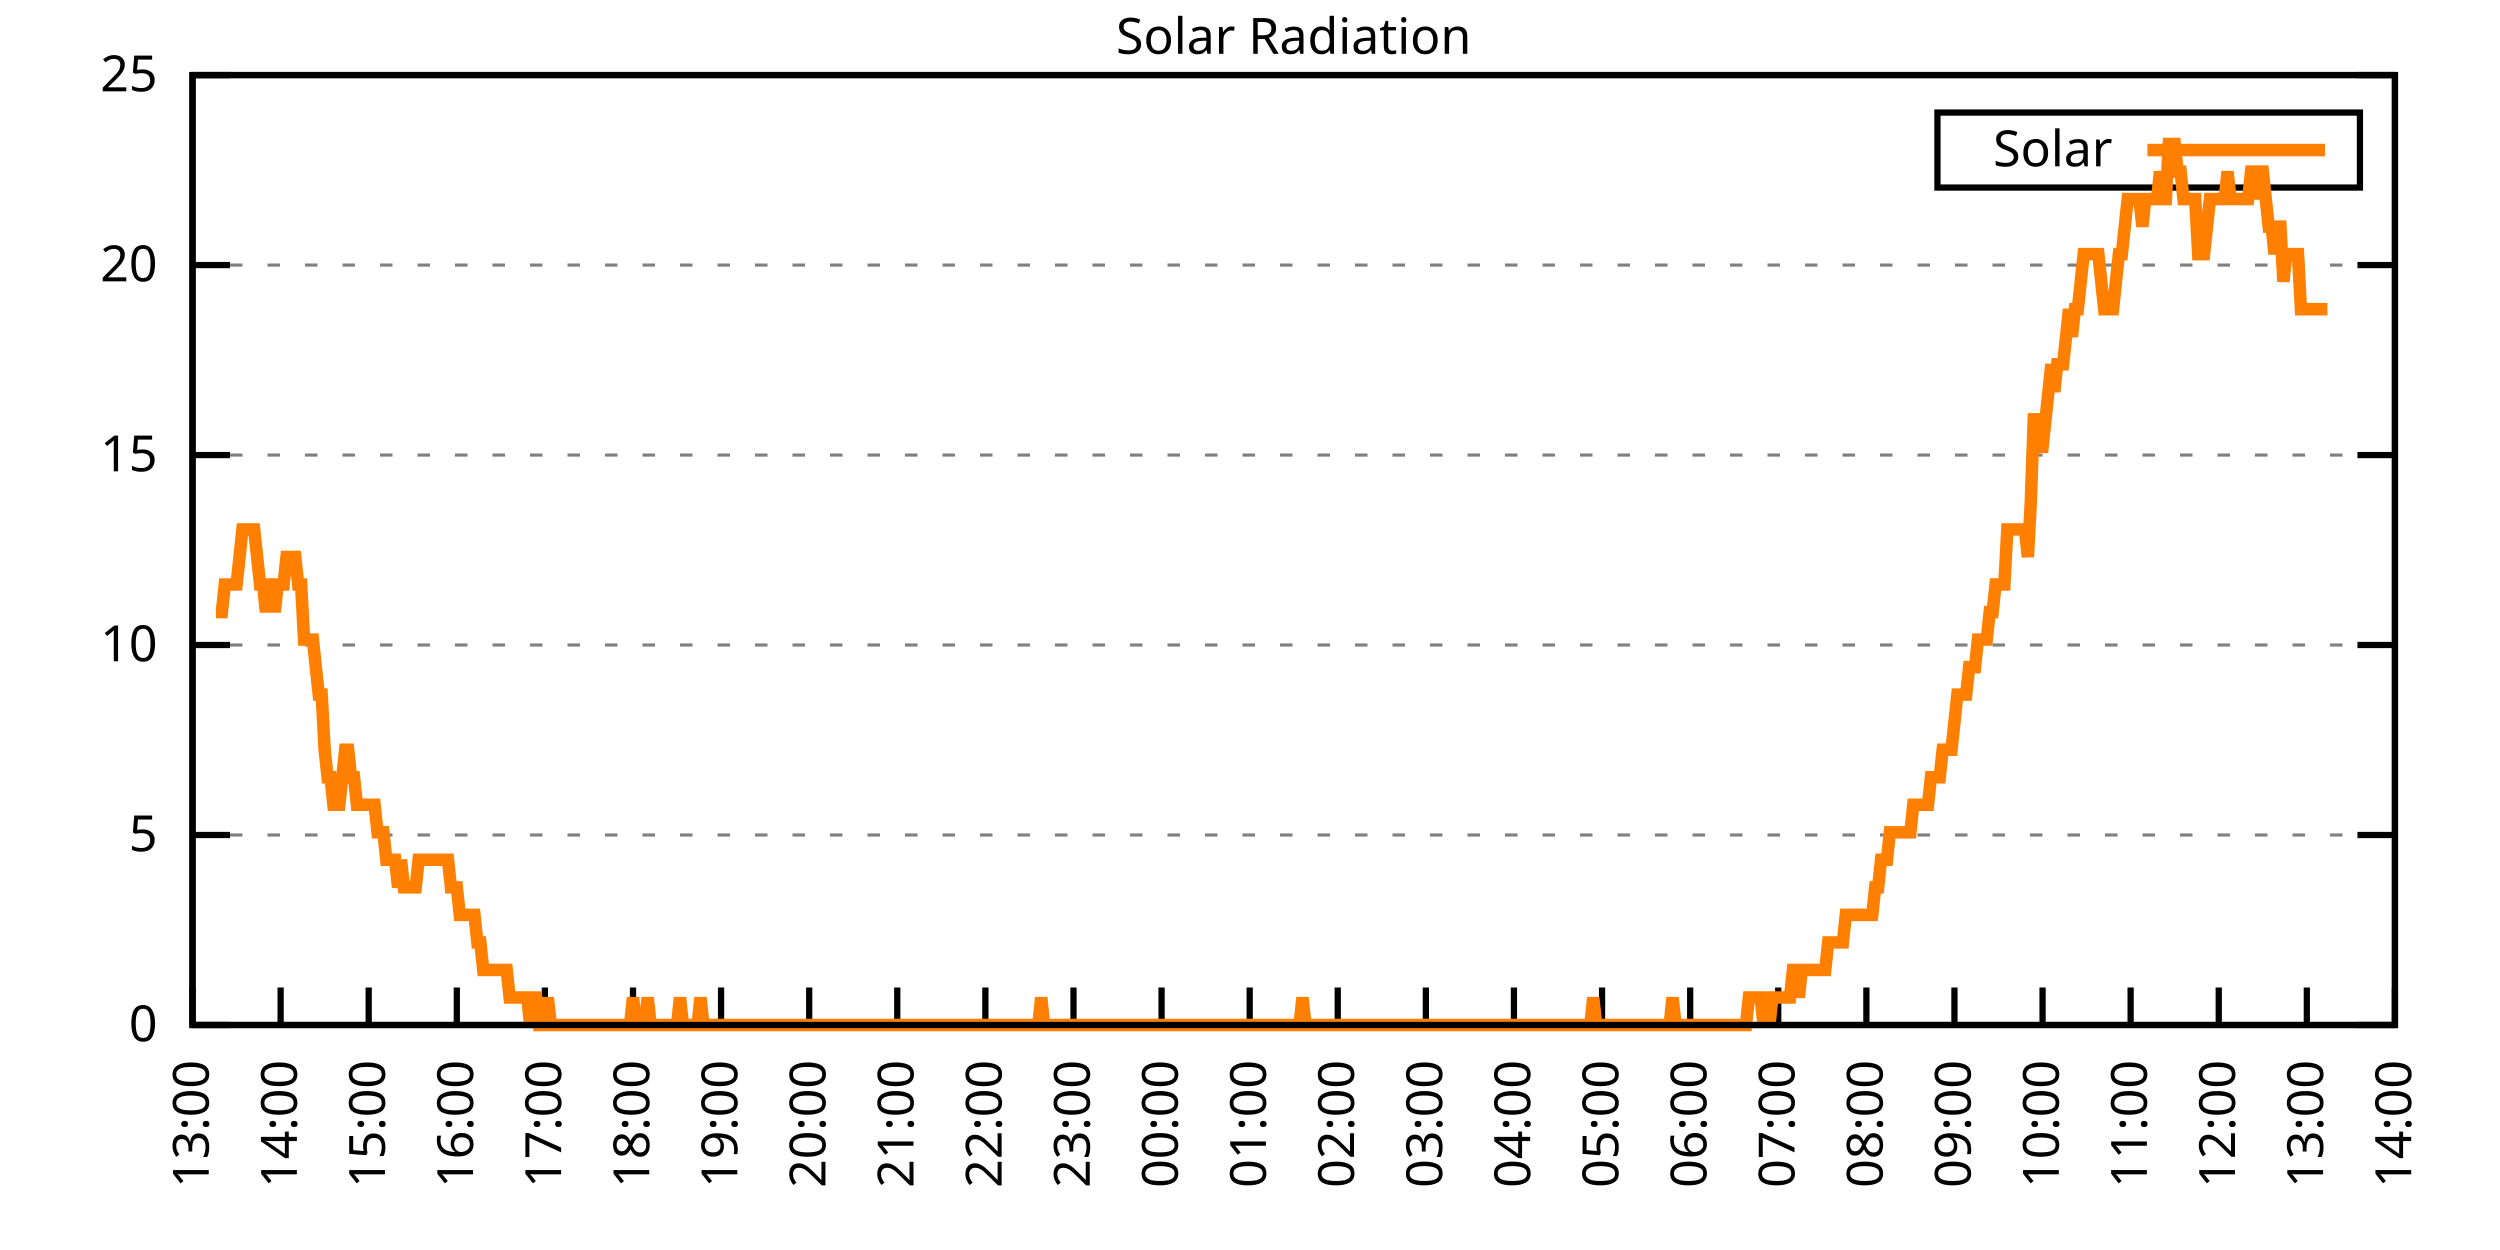
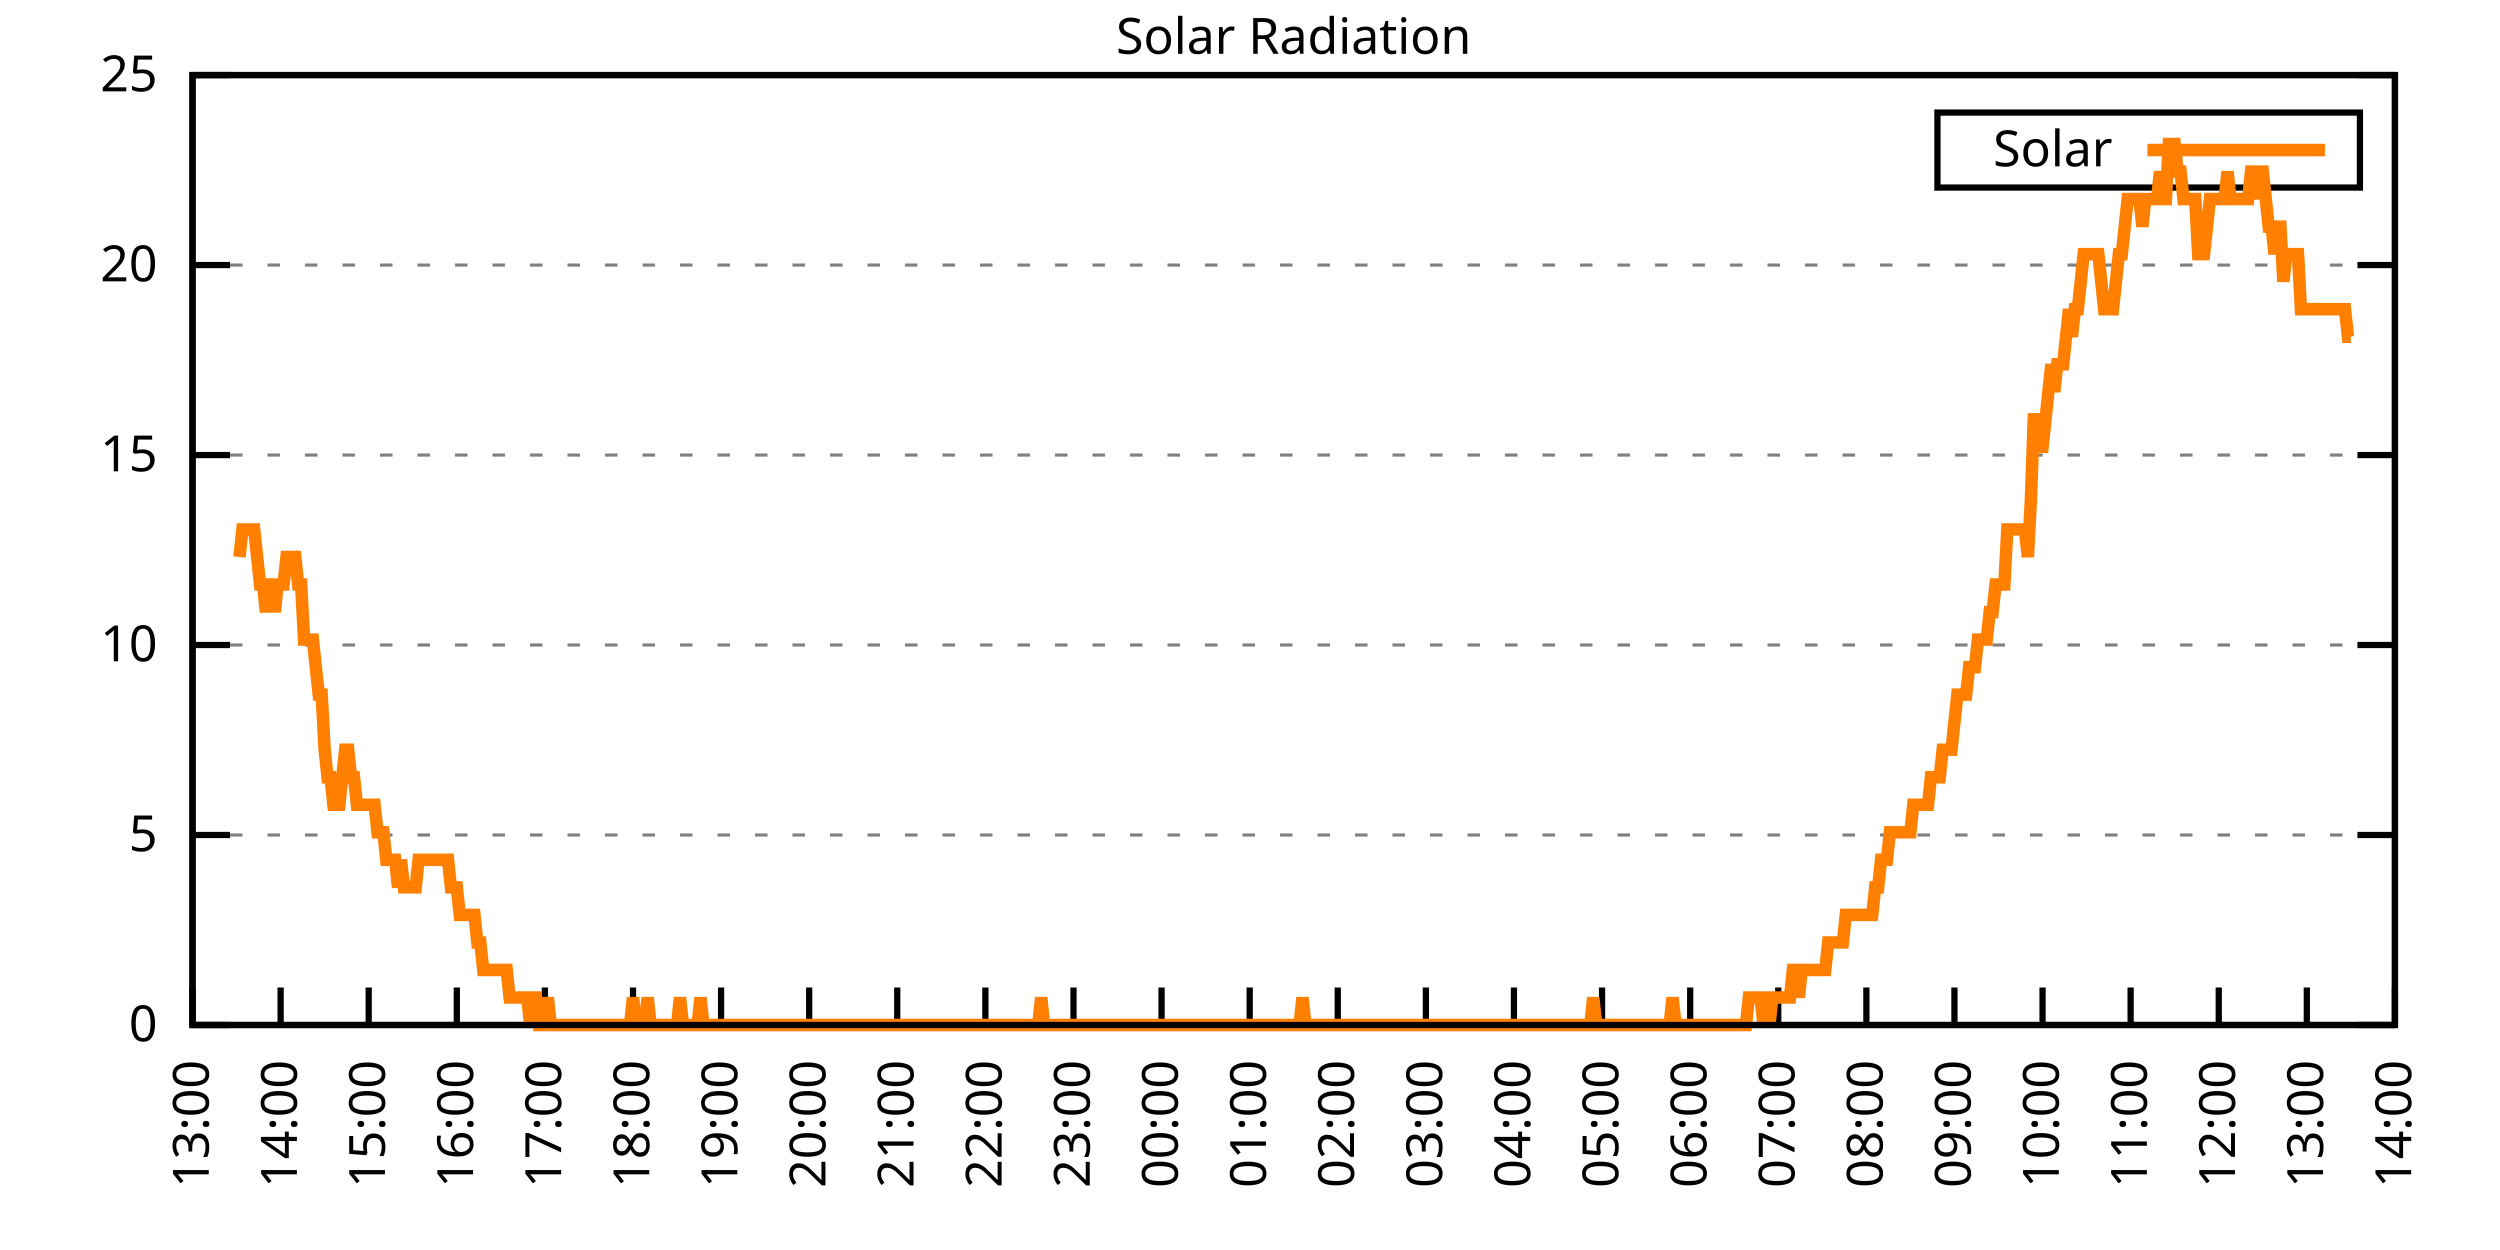
<svg xmlns="http://www.w3.org/2000/svg" xmlns:xlink="http://www.w3.org/1999/xlink" width="400" height="200" viewBox="0 0 400 200">
  <g id="gnuplot_canvas">
    <rect x="0" y="0" width="400" height="200" fill="none" />
    <defs>
      <circle id="gpDot" r="0.5" stroke-width="0.5" stroke="currentColor" />
      <path id="gpPt0" stroke-width="0.333" stroke="currentColor" d="M-1,0 h2 M0,-1 v2" />
      <path id="gpPt1" stroke-width="0.333" stroke="currentColor" d="M-1,-1 L1,1 M1,-1 L-1,1" />
      <path id="gpPt2" stroke-width="0.333" stroke="currentColor" d="M-1,0 L1,0 M0,-1 L0,1 M-1,-1 L1,1 M-1,1 L1,-1" />
      <rect id="gpPt3" stroke-width="0.333" stroke="currentColor" x="-1" y="-1" width="2" height="2" />
      <rect id="gpPt4" stroke-width="0.333" stroke="currentColor" fill="currentColor" x="-1" y="-1" width="2" height="2" />
      <circle id="gpPt5" stroke-width="0.333" stroke="currentColor" cx="0" cy="0" r="1" />
      <use xlink:href="#gpPt5" id="gpPt6" fill="currentColor" stroke="none" />
      <path id="gpPt7" stroke-width="0.333" stroke="currentColor" d="M0,-1.33 L-1.33,0.67 L1.33,0.67 z" />
      <use xlink:href="#gpPt7" id="gpPt8" fill="currentColor" stroke="none" />
      <use xlink:href="#gpPt7" id="gpPt9" stroke="currentColor" transform="rotate(180)" />
      <use xlink:href="#gpPt9" id="gpPt10" fill="currentColor" stroke="none" />
      <use xlink:href="#gpPt3" id="gpPt11" stroke="currentColor" transform="rotate(45)" />
      <use xlink:href="#gpPt11" id="gpPt12" fill="currentColor" stroke="none" />
      <path id="gpPt13" stroke-width="0.333" stroke="currentColor" d="M0,1.330 L1.265,0.411 L0.782,-1.067 L-0.782,-1.076 L-1.265,0.411 z" />
      <use xlink:href="#gpPt13" id="gpPt14" fill="currentColor" stroke="none" />
      <filter id="textbox" filterUnits="objectBoundingBox" x="0" y="0" height="1" width="1">
        <feFlood flood-color="white" flood-opacity="1" result="bgnd" />
        <feComposite in="SourceGraphic" in2="bgnd" operator="atop" />
      </filter>
      <filter id="greybox" filterUnits="objectBoundingBox" x="0" y="0" height="1" width="1">
        <feFlood flood-color="lightgrey" flood-opacity="1" result="grey" />
        <feComposite in="SourceGraphic" in2="grey" operator="atop" />
      </filter>
    </defs>
    <g fill="none" color="white" stroke="currentColor" stroke-width="1.00" stroke-linecap="butt" stroke-linejoin="miter">
</g>
    <g fill="none" color="black" stroke="currentColor" stroke-width="1.00" stroke-linecap="butt" stroke-linejoin="miter">
      <g stroke="none" shape-rendering="crispEdges">
        <polygon fill="rgb(255, 255, 255)" points="30.80,164.00 383.18,164.00 383.18,12.02 30.80,12.02 " />
      </g>
    </g>
    <g fill="none" color="black" stroke="currentColor" stroke-width="1.00" stroke-linecap="butt" stroke-linejoin="miter">
</g>
    <g fill="none" color="black" stroke="black" stroke-width="0.50" stroke-linecap="butt" stroke-linejoin="miter">
</g>
    <g fill="none" color="gray" stroke="currentColor" stroke-width="0.50" stroke-linecap="butt" stroke-linejoin="miter">
      <path stroke="gray" stroke-dasharray="2,4" class="gridline" d="M30.80,164.00 L383.19,164.00  " />
    </g>
    <g fill="none" color="gray" stroke="gray" stroke-width="1.00" stroke-linecap="butt" stroke-linejoin="miter">
</g>
    <g fill="none" color="black" stroke="currentColor" stroke-width="1.00" stroke-linecap="butt" stroke-linejoin="miter">
      <path stroke="black" d="M30.80,164.00 L36.80,164.00 M383.19,164.00 L377.19,164.00  " />
      <g transform="translate(25.20,166.60)" stroke="none" fill="black" font-family="Sans" font-size="8.00" text-anchor="end">
        <text>
          <tspan font-family="Sans"> 0</tspan>
        </text>
      </g>
    </g>
    <g fill="none" color="black" stroke="currentColor" stroke-width="1.00" stroke-linecap="butt" stroke-linejoin="miter">
</g>
    <g fill="none" color="black" stroke="black" stroke-width="0.50" stroke-linecap="butt" stroke-linejoin="miter">
</g>
    <g fill="none" color="gray" stroke="currentColor" stroke-width="0.50" stroke-linecap="butt" stroke-linejoin="miter">
      <path stroke="gray" stroke-dasharray="2,4" class="gridline" d="M30.80,133.60 L383.19,133.60  " />
    </g>
    <g fill="none" color="gray" stroke="gray" stroke-width="1.00" stroke-linecap="butt" stroke-linejoin="miter">
</g>
    <g fill="none" color="black" stroke="currentColor" stroke-width="1.00" stroke-linecap="butt" stroke-linejoin="miter">
      <path stroke="black" d="M30.80,133.60 L36.80,133.60 M383.19,133.60 L377.19,133.60  " />
      <g transform="translate(25.20,136.20)" stroke="none" fill="black" font-family="Sans" font-size="8.00" text-anchor="end">
        <text>
          <tspan font-family="Sans"> 5</tspan>
        </text>
      </g>
    </g>
    <g fill="none" color="black" stroke="currentColor" stroke-width="1.00" stroke-linecap="butt" stroke-linejoin="miter">
</g>
    <g fill="none" color="black" stroke="black" stroke-width="0.50" stroke-linecap="butt" stroke-linejoin="miter">
</g>
    <g fill="none" color="gray" stroke="currentColor" stroke-width="0.50" stroke-linecap="butt" stroke-linejoin="miter">
      <path stroke="gray" stroke-dasharray="2,4" class="gridline" d="M30.80,103.20 L383.19,103.20  " />
    </g>
    <g fill="none" color="gray" stroke="gray" stroke-width="1.00" stroke-linecap="butt" stroke-linejoin="miter">
</g>
    <g fill="none" color="black" stroke="currentColor" stroke-width="1.00" stroke-linecap="butt" stroke-linejoin="miter">
      <path stroke="black" d="M30.80,103.20 L36.80,103.20 M383.19,103.20 L377.19,103.20  " />
      <g transform="translate(25.20,105.80)" stroke="none" fill="black" font-family="Sans" font-size="8.00" text-anchor="end">
        <text>
          <tspan font-family="Sans"> 10</tspan>
        </text>
      </g>
    </g>
    <g fill="none" color="black" stroke="currentColor" stroke-width="1.00" stroke-linecap="butt" stroke-linejoin="miter">
</g>
    <g fill="none" color="black" stroke="black" stroke-width="0.50" stroke-linecap="butt" stroke-linejoin="miter">
</g>
    <g fill="none" color="gray" stroke="currentColor" stroke-width="0.50" stroke-linecap="butt" stroke-linejoin="miter">
      <path stroke="gray" stroke-dasharray="2,4" class="gridline" d="M30.80,72.81 L383.19,72.81  " />
    </g>
    <g fill="none" color="gray" stroke="gray" stroke-width="1.00" stroke-linecap="butt" stroke-linejoin="miter">
</g>
    <g fill="none" color="black" stroke="currentColor" stroke-width="1.00" stroke-linecap="butt" stroke-linejoin="miter">
      <path stroke="black" d="M30.80,72.81 L36.80,72.81 M383.19,72.81 L377.19,72.81  " />
      <g transform="translate(25.20,75.41)" stroke="none" fill="black" font-family="Sans" font-size="8.00" text-anchor="end">
        <text>
          <tspan font-family="Sans"> 15</tspan>
        </text>
      </g>
    </g>
    <g fill="none" color="black" stroke="currentColor" stroke-width="1.00" stroke-linecap="butt" stroke-linejoin="miter">
</g>
    <g fill="none" color="black" stroke="black" stroke-width="0.50" stroke-linecap="butt" stroke-linejoin="miter">
</g>
    <g fill="none" color="gray" stroke="currentColor" stroke-width="0.50" stroke-linecap="butt" stroke-linejoin="miter">
      <path stroke="gray" stroke-dasharray="2,4" class="gridline" d="M30.80,42.41 L383.19,42.41  " />
    </g>
    <g fill="none" color="gray" stroke="gray" stroke-width="1.00" stroke-linecap="butt" stroke-linejoin="miter">
</g>
    <g fill="none" color="black" stroke="currentColor" stroke-width="1.00" stroke-linecap="butt" stroke-linejoin="miter">
      <path stroke="black" d="M30.80,42.41 L36.80,42.41 M383.19,42.41 L377.19,42.41  " />
      <g transform="translate(25.20,45.01)" stroke="none" fill="black" font-family="Sans" font-size="8.00" text-anchor="end">
        <text>
          <tspan font-family="Sans"> 20</tspan>
        </text>
      </g>
    </g>
    <g fill="none" color="black" stroke="currentColor" stroke-width="1.00" stroke-linecap="butt" stroke-linejoin="miter">
</g>
    <g fill="none" color="black" stroke="black" stroke-width="0.50" stroke-linecap="butt" stroke-linejoin="miter">
</g>
    <g fill="none" color="gray" stroke="currentColor" stroke-width="0.50" stroke-linecap="butt" stroke-linejoin="miter">
      <path stroke="gray" stroke-dasharray="2,4" class="gridline" d="M30.80,12.01 L383.19,12.01  " />
    </g>
    <g fill="none" color="gray" stroke="gray" stroke-width="1.00" stroke-linecap="butt" stroke-linejoin="miter">
</g>
    <g fill="none" color="black" stroke="currentColor" stroke-width="1.00" stroke-linecap="butt" stroke-linejoin="miter">
      <path stroke="black" d="M30.80,12.01 L36.80,12.01 M383.19,12.01 L377.19,12.01  " />
      <g transform="translate(25.20,14.61)" stroke="none" fill="black" font-family="Sans" font-size="8.00" text-anchor="end">
        <text>
          <tspan font-family="Sans"> 25</tspan>
        </text>
      </g>
    </g>
    <g fill="none" color="black" stroke="currentColor" stroke-width="1.00" stroke-linecap="butt" stroke-linejoin="miter">
      <path stroke="black" d="M30.80,164.00 L30.80,158.00  " />
      <g transform="translate(33.40,169.60) rotate(270.00)" stroke="none" fill="black" font-family="Sans" font-size="8.00" text-anchor="end">
        <text>
          <tspan font-family="Sans">13:00</tspan>
        </text>
      </g>
    </g>
    <g fill="none" color="black" stroke="currentColor" stroke-width="1.00" stroke-linecap="butt" stroke-linejoin="miter">
      <path stroke="black" d="M44.90,164.00 L44.90,158.00  " />
      <g transform="translate(47.50,169.60) rotate(270.00)" stroke="none" fill="black" font-family="Sans" font-size="8.00" text-anchor="end">
        <text>
          <tspan font-family="Sans">14:00</tspan>
        </text>
      </g>
    </g>
    <g fill="none" color="black" stroke="currentColor" stroke-width="1.00" stroke-linecap="butt" stroke-linejoin="miter">
      <path stroke="black" d="M58.99,164.00 L58.99,158.00  " />
      <g transform="translate(61.59,169.60) rotate(270.00)" stroke="none" fill="black" font-family="Sans" font-size="8.00" text-anchor="end">
        <text>
          <tspan font-family="Sans">15:00</tspan>
        </text>
      </g>
    </g>
    <g fill="none" color="black" stroke="currentColor" stroke-width="1.00" stroke-linecap="butt" stroke-linejoin="miter">
      <path stroke="black" d="M73.09,164.00 L73.09,158.00  " />
      <g transform="translate(75.69,169.60) rotate(270.00)" stroke="none" fill="black" font-family="Sans" font-size="8.00" text-anchor="end">
        <text>
          <tspan font-family="Sans">16:00</tspan>
        </text>
      </g>
    </g>
    <g fill="none" color="black" stroke="currentColor" stroke-width="1.00" stroke-linecap="butt" stroke-linejoin="miter">
      <path stroke="black" d="M87.18,164.00 L87.18,158.00  " />
      <g transform="translate(89.78,169.60) rotate(270.00)" stroke="none" fill="black" font-family="Sans" font-size="8.00" text-anchor="end">
        <text>
          <tspan font-family="Sans">17:00</tspan>
        </text>
      </g>
    </g>
    <g fill="none" color="black" stroke="currentColor" stroke-width="1.00" stroke-linecap="butt" stroke-linejoin="miter">
      <path stroke="black" d="M101.28,164.00 L101.28,158.00  " />
      <g transform="translate(103.88,169.60) rotate(270.00)" stroke="none" fill="black" font-family="Sans" font-size="8.00" text-anchor="end">
        <text>
          <tspan font-family="Sans">18:00</tspan>
        </text>
      </g>
    </g>
    <g fill="none" color="black" stroke="currentColor" stroke-width="1.00" stroke-linecap="butt" stroke-linejoin="miter">
      <path stroke="black" d="M115.37,164.00 L115.37,158.00  " />
      <g transform="translate(117.97,169.60) rotate(270.00)" stroke="none" fill="black" font-family="Sans" font-size="8.00" text-anchor="end">
        <text>
          <tspan font-family="Sans">19:00</tspan>
        </text>
      </g>
    </g>
    <g fill="none" color="black" stroke="currentColor" stroke-width="1.00" stroke-linecap="butt" stroke-linejoin="miter">
      <path stroke="black" d="M129.47,164.00 L129.47,158.00  " />
      <g transform="translate(132.07,169.60) rotate(270.00)" stroke="none" fill="black" font-family="Sans" font-size="8.00" text-anchor="end">
        <text>
          <tspan font-family="Sans">20:00</tspan>
        </text>
      </g>
    </g>
    <g fill="none" color="black" stroke="currentColor" stroke-width="1.00" stroke-linecap="butt" stroke-linejoin="miter">
      <path stroke="black" d="M143.56,164.00 L143.56,158.00  " />
      <g transform="translate(146.16,169.60) rotate(270.00)" stroke="none" fill="black" font-family="Sans" font-size="8.00" text-anchor="end">
        <text>
          <tspan font-family="Sans">21:00</tspan>
        </text>
      </g>
    </g>
    <g fill="none" color="black" stroke="currentColor" stroke-width="1.00" stroke-linecap="butt" stroke-linejoin="miter">
      <path stroke="black" d="M157.66,164.00 L157.66,158.00  " />
      <g transform="translate(160.26,169.60) rotate(270.00)" stroke="none" fill="black" font-family="Sans" font-size="8.00" text-anchor="end">
        <text>
          <tspan font-family="Sans">22:00</tspan>
        </text>
      </g>
    </g>
    <g fill="none" color="black" stroke="currentColor" stroke-width="1.00" stroke-linecap="butt" stroke-linejoin="miter">
      <path stroke="black" d="M171.76,164.00 L171.76,158.00  " />
      <g transform="translate(174.36,169.60) rotate(270.00)" stroke="none" fill="black" font-family="Sans" font-size="8.00" text-anchor="end">
        <text>
          <tspan font-family="Sans">23:00</tspan>
        </text>
      </g>
    </g>
    <g fill="none" color="black" stroke="currentColor" stroke-width="1.00" stroke-linecap="butt" stroke-linejoin="miter">
      <path stroke="black" d="M185.85,164.00 L185.85,158.00  " />
      <g transform="translate(188.45,169.60) rotate(270.00)" stroke="none" fill="black" font-family="Sans" font-size="8.00" text-anchor="end">
        <text>
          <tspan font-family="Sans">00:00</tspan>
        </text>
      </g>
    </g>
    <g fill="none" color="black" stroke="currentColor" stroke-width="1.00" stroke-linecap="butt" stroke-linejoin="miter">
      <path stroke="black" d="M199.95,164.00 L199.95,158.00  " />
      <g transform="translate(202.55,169.60) rotate(270.00)" stroke="none" fill="black" font-family="Sans" font-size="8.00" text-anchor="end">
        <text>
          <tspan font-family="Sans">01:00</tspan>
        </text>
      </g>
    </g>
    <g fill="none" color="black" stroke="currentColor" stroke-width="1.00" stroke-linecap="butt" stroke-linejoin="miter">
      <path stroke="black" d="M214.04,164.00 L214.04,158.00  " />
      <g transform="translate(216.64,169.60) rotate(270.00)" stroke="none" fill="black" font-family="Sans" font-size="8.00" text-anchor="end">
        <text>
          <tspan font-family="Sans">02:00</tspan>
        </text>
      </g>
    </g>
    <g fill="none" color="black" stroke="currentColor" stroke-width="1.00" stroke-linecap="butt" stroke-linejoin="miter">
      <path stroke="black" d="M228.14,164.00 L228.14,158.00  " />
      <g transform="translate(230.74,169.60) rotate(270.00)" stroke="none" fill="black" font-family="Sans" font-size="8.00" text-anchor="end">
        <text>
          <tspan font-family="Sans">03:00</tspan>
        </text>
      </g>
    </g>
    <g fill="none" color="black" stroke="currentColor" stroke-width="1.00" stroke-linecap="butt" stroke-linejoin="miter">
      <path stroke="black" d="M242.23,164.00 L242.23,158.00  " />
      <g transform="translate(244.83,169.60) rotate(270.00)" stroke="none" fill="black" font-family="Sans" font-size="8.00" text-anchor="end">
        <text>
          <tspan font-family="Sans">04:00</tspan>
        </text>
      </g>
    </g>
    <g fill="none" color="black" stroke="currentColor" stroke-width="1.00" stroke-linecap="butt" stroke-linejoin="miter">
      <path stroke="black" d="M256.33,164.00 L256.33,158.00  " />
      <g transform="translate(258.93,169.60) rotate(270.00)" stroke="none" fill="black" font-family="Sans" font-size="8.00" text-anchor="end">
        <text>
          <tspan font-family="Sans">05:00</tspan>
        </text>
      </g>
    </g>
    <g fill="none" color="black" stroke="currentColor" stroke-width="1.00" stroke-linecap="butt" stroke-linejoin="miter">
      <path stroke="black" d="M270.43,164.00 L270.43,158.00  " />
      <g transform="translate(273.03,169.60) rotate(270.00)" stroke="none" fill="black" font-family="Sans" font-size="8.00" text-anchor="end">
        <text>
          <tspan font-family="Sans">06:00</tspan>
        </text>
      </g>
    </g>
    <g fill="none" color="black" stroke="currentColor" stroke-width="1.00" stroke-linecap="butt" stroke-linejoin="miter">
      <path stroke="black" d="M284.52,164.00 L284.52,158.00  " />
      <g transform="translate(287.12,169.60) rotate(270.00)" stroke="none" fill="black" font-family="Sans" font-size="8.00" text-anchor="end">
        <text>
          <tspan font-family="Sans">07:00</tspan>
        </text>
      </g>
    </g>
    <g fill="none" color="black" stroke="currentColor" stroke-width="1.00" stroke-linecap="butt" stroke-linejoin="miter">
      <path stroke="black" d="M298.62,164.00 L298.62,158.00  " />
      <g transform="translate(301.22,169.60) rotate(270.00)" stroke="none" fill="black" font-family="Sans" font-size="8.00" text-anchor="end">
        <text>
          <tspan font-family="Sans">08:00</tspan>
        </text>
      </g>
    </g>
    <g fill="none" color="black" stroke="currentColor" stroke-width="1.00" stroke-linecap="butt" stroke-linejoin="miter">
      <path stroke="black" d="M312.71,164.00 L312.71,158.00  " />
      <g transform="translate(315.31,169.60) rotate(270.00)" stroke="none" fill="black" font-family="Sans" font-size="8.00" text-anchor="end">
        <text>
          <tspan font-family="Sans">09:00</tspan>
        </text>
      </g>
    </g>
    <g fill="none" color="black" stroke="currentColor" stroke-width="1.00" stroke-linecap="butt" stroke-linejoin="miter">
      <path stroke="black" d="M326.81,164.00 L326.81,158.00  " />
      <g transform="translate(329.41,169.60) rotate(270.00)" stroke="none" fill="black" font-family="Sans" font-size="8.00" text-anchor="end">
        <text>
          <tspan font-family="Sans">10:00</tspan>
        </text>
      </g>
    </g>
    <g fill="none" color="black" stroke="currentColor" stroke-width="1.00" stroke-linecap="butt" stroke-linejoin="miter">
      <path stroke="black" d="M340.90,164.00 L340.90,158.00  " />
      <g transform="translate(343.50,169.60) rotate(270.00)" stroke="none" fill="black" font-family="Sans" font-size="8.00" text-anchor="end">
        <text>
          <tspan font-family="Sans">11:00</tspan>
        </text>
      </g>
    </g>
    <g fill="none" color="black" stroke="currentColor" stroke-width="1.00" stroke-linecap="butt" stroke-linejoin="miter">
      <path stroke="black" d="M355.00,164.00 L355.00,158.00  " />
      <g transform="translate(357.60,169.60) rotate(270.00)" stroke="none" fill="black" font-family="Sans" font-size="8.00" text-anchor="end">
        <text>
          <tspan font-family="Sans">12:00</tspan>
        </text>
      </g>
    </g>
    <g fill="none" color="black" stroke="currentColor" stroke-width="1.00" stroke-linecap="butt" stroke-linejoin="miter">
      <path stroke="black" d="M369.09,164.00 L369.09,158.00  " />
      <g transform="translate(371.69,169.60) rotate(270.00)" stroke="none" fill="black" font-family="Sans" font-size="8.00" text-anchor="end">
        <text>
          <tspan font-family="Sans">13:00</tspan>
        </text>
      </g>
    </g>
    <g fill="none" color="black" stroke="currentColor" stroke-width="1.00" stroke-linecap="butt" stroke-linejoin="miter">
      <path stroke="black" d="M383.19,164.00 L383.19,158.00  " />
      <g transform="translate(385.79,169.60) rotate(270.00)" stroke="none" fill="black" font-family="Sans" font-size="8.00" text-anchor="end">
        <text>
          <tspan font-family="Sans">14:00</tspan>
        </text>
      </g>
    </g>
    <g fill="none" color="black" stroke="currentColor" stroke-width="1.00" stroke-linecap="butt" stroke-linejoin="miter">
</g>
    <g fill="none" color="black" stroke="currentColor" stroke-width="1.00" stroke-linecap="butt" stroke-linejoin="miter">
      <path stroke="black" d="M30.80,12.01 L30.80,164.00 L383.19,164.00 L383.19,12.01 L30.80,12.01 Z  " />
    </g>
    <g fill="none" color="black" stroke="currentColor" stroke-width="1.00" stroke-linecap="butt" stroke-linejoin="miter">
</g>
    <g fill="none" color="black" stroke="currentColor" stroke-width="1.00" stroke-linecap="butt" stroke-linejoin="miter">
      <path stroke="black" d="M309.99,30.01 L309.99,18.01 L377.59,18.01 L377.59,30.01 L309.99,30.01 Z  " />
    </g>
    <g id="Solar_Radiation_plot_1">
      <g fill="none" color="white" stroke="black" stroke-width="2.00" stroke-linecap="butt" stroke-linejoin="miter">
</g>
      <g fill="none" color="black" stroke="currentColor" stroke-width="2.00" stroke-linecap="butt" stroke-linejoin="miter">
        <g transform="translate(337.99,26.61)" stroke="none" fill="black" font-family="Sans" font-size="8.00" text-anchor="end">
          <text>
            <tspan font-family="Sans">Solar</tspan>
          </text>
        </g>
      </g>
      <g fill="none" color="black" stroke="currentColor" stroke-width="2.00" stroke-linecap="butt" stroke-linejoin="miter">
-         <path stroke="rgb(255, 127,   0)" d="M343.59,24.01 L371.99,24.01 M34.56,97.93 L35.03,97.93 L35.50,97.93 L35.97,93.52 L36.44,93.52 L36.91,93.52   L37.38,93.52 L37.85,93.52 L38.32,89.12 L38.79,84.71 L39.26,84.71 L39.73,84.71 L40.20,84.71 L40.67,84.71   L41.14,89.12 L41.61,93.52 L42.08,93.52 L42.55,97.93 L43.02,93.52 L43.49,93.52 L43.96,97.93 L44.43,93.52   L44.90,93.52 L45.37,93.52 L45.84,89.12 L46.31,89.12 L46.78,89.12 L47.24,89.12 L47.71,93.52 L48.18,93.52   L48.65,102.33 L49.12,102.33 L49.59,102.33 L50.06,102.33 L50.53,106.74 L51.00,111.14 L51.47,111.14 L51.94,119.95   L52.41,124.36 L52.88,124.36 L53.35,128.76 L53.82,128.76 L54.29,128.76 L54.76,124.36 L55.23,119.95 L55.70,119.95   L56.17,124.36 L56.64,124.36 L57.11,128.76 L57.58,128.76 L58.05,128.76 L58.52,128.76 L58.99,128.76 L59.46,128.76   L59.93,128.76 L60.40,133.17 L60.87,133.17 L61.34,133.17 L61.81,137.57 L62.28,137.57 L62.75,137.57 L63.22,137.57   L63.69,141.98 L64.16,137.57 L64.63,141.98 L65.10,141.98 L65.57,141.98 L66.04,141.98 L66.51,141.98 L66.98,137.57   L67.45,137.57 L67.92,137.57 L68.39,137.57 L68.86,137.57 L69.33,137.57 L69.80,137.57 L70.27,137.57 L70.74,137.57   L71.21,137.57 L71.68,137.57 L72.15,141.98 L72.62,141.98 L73.09,141.98 L73.56,146.38 L74.03,146.38 L74.50,146.38   L74.97,146.38 L75.44,146.38 L75.91,146.38 L76.38,150.79 L76.85,150.79 L77.32,155.19 L77.79,155.19 L78.26,155.19   L78.73,155.19 L79.19,155.19 L79.66,155.19 L80.13,155.19 L80.60,155.19 L81.07,155.19 L81.54,159.60 L82.01,159.60   L82.48,159.60 L82.95,159.60 L83.42,159.60 L83.89,159.60 L84.36,159.60 L84.83,164.00 L85.30,159.60 L85.77,159.60   L86.24,164.00 L86.71,164.00 L87.18,164.00 L87.65,159.60 L88.12,164.00 L88.59,164.00 L89.06,164.00 L89.53,164.00   L90.00,164.00 L90.47,164.00 L90.94,164.00 L91.41,164.00 L91.88,164.00 L92.35,164.00 L92.82,164.00 L93.29,164.00   L93.76,164.00 L94.23,164.00 L94.70,164.00 L95.17,164.00 L95.64,164.00 L96.11,164.00 L96.58,164.00 L97.05,164.00   L97.52,164.00 L97.99,164.00 L98.46,164.00 L98.93,164.00 L99.40,164.00 L99.87,164.00 L100.34,164.00 L100.81,164.00   L101.28,159.60 L101.75,164.00 L102.22,164.00 L102.69,164.00 L103.16,164.00 L103.63,159.60 L104.10,164.00 L104.57,164.00   L105.04,164.00 L105.51,164.00 L105.98,164.00 L106.45,164.00 L106.92,164.00 L107.39,164.00 L107.86,164.00 L108.33,164.00   L108.80,159.60 L109.27,164.00 L109.74,164.00 L110.21,164.00 L110.68,164.00 L111.14,164.00 L111.61,164.00 L112.08,159.60   L112.55,164.00 L113.02,164.00 L113.49,164.00 L113.96,164.00 L114.43,164.00 L114.90,164.00 L115.37,164.00 L115.84,164.00   L116.31,164.00 L116.78,164.00 L117.25,164.00 L117.72,164.00 L118.19,164.00 L118.66,164.00 L119.13,164.00 L119.60,164.00   L120.07,164.00 L120.54,164.00 L121.01,164.00 L121.48,164.00 L121.95,164.00 L122.42,164.00 L122.89,164.00 L123.36,164.00   L123.83,164.00 L124.30,164.00 L124.77,164.00 L125.24,164.00 L125.71,164.00 L126.18,164.00 L126.65,164.00 L127.12,164.00   L127.59,164.00 L128.06,164.00 L128.53,164.00 L129.00,164.00 L129.47,164.00 L129.94,164.00 L130.41,164.00 L130.88,164.00   L131.35,164.00 L131.82,164.00 L132.29,164.00 L132.76,164.00 L133.23,164.00 L133.70,164.00 L134.17,164.00 L134.64,164.00   L135.11,164.00 L135.58,164.00 L136.05,164.00 L136.52,164.00 L136.99,164.00 L137.46,164.00 L137.93,164.00 L138.40,164.00   L138.87,164.00 L139.34,164.00 L139.81,164.00 L140.28,164.00 L140.75,164.00 L141.22,164.00 L141.69,164.00 L142.16,164.00   L142.63,164.00 L143.09,164.00 L143.56,164.00 L144.03,164.00 L144.50,164.00 L144.97,164.00 L145.44,164.00 L145.91,164.00   L146.38,164.00 L146.85,164.00 L147.32,164.00 L147.79,164.00 L148.26,164.00 L148.73,164.00 L149.20,164.00 L149.67,164.00   L150.14,164.00 L150.61,164.00 L151.08,164.00 L151.55,164.00 L152.02,164.00 L152.49,164.00 L152.96,164.00 L153.43,164.00   L153.90,164.00 L154.37,164.00 L154.84,164.00 L155.31,164.00 L155.78,164.00 L156.25,164.00 L156.72,164.00 L157.19,164.00   L157.66,164.00 L158.13,164.00 L158.60,164.00 L159.07,164.00 L159.54,164.00 L160.01,164.00 L160.48,164.00 L160.95,164.00   L161.42,164.00 L161.89,164.00 L162.36,164.00 L162.83,164.00 L163.30,164.00 L163.77,164.00 L164.24,164.00 L164.71,164.00   L165.18,164.00 L165.65,164.00 L166.12,164.00 L166.59,159.60 L167.06,164.00 L167.53,164.00 L168.00,164.00 L168.47,164.00   L168.94,164.00 L169.41,164.00 L169.88,164.00 L170.35,164.00 L170.82,164.00 L171.29,164.00 L171.76,164.00 L172.23,164.00   L172.70,164.00 L173.17,164.00 L173.64,164.00 L174.11,164.00 L174.58,164.00 L175.04,164.00 L175.51,164.00 L175.98,164.00   L176.45,164.00 L176.92,164.00 L177.39,164.00 L177.86,164.00 L178.33,164.00 L178.80,164.00 L179.27,164.00 L179.74,164.00   L180.21,164.00 L180.68,164.00 L181.15,164.00 L181.62,164.00 L182.09,164.00 L182.56,164.00 L183.03,164.00 L183.50,164.00   L183.97,164.00 L184.44,164.00 L184.91,164.00 L185.38,164.00 L185.85,164.00 L186.32,164.00 L186.79,164.00 L187.26,164.00   L187.73,164.00 L188.20,164.00 L188.67,164.00 L189.14,164.00 L189.61,164.00 L190.08,164.00 L190.55,164.00 L191.02,164.00   L191.49,164.00 L191.96,164.00 L192.43,164.00 L192.90,164.00 L193.37,164.00 L193.84,164.00 L194.31,164.00 L194.78,164.00   L195.25,164.00 L195.72,164.00 L196.19,164.00 L196.66,164.00 L197.13,164.00 L197.60,164.00 L198.07,164.00 L198.54,164.00   L199.01,164.00 L199.48,164.00 L199.95,164.00 L200.42,164.00 L200.89,164.00 L201.36,164.00 L201.83,164.00 L202.30,164.00   L202.77,164.00 L203.24,164.00 L203.71,164.00 L204.18,164.00 L204.65,164.00 L205.12,164.00 L205.59,164.00 L206.06,164.00   L206.53,164.00 L207.00,164.00 L207.46,164.00 L207.93,164.00 L208.40,159.60 L208.87,164.00 L209.34,164.00 L209.81,164.00   L210.28,164.00 L210.75,164.00 L211.22,164.00 L211.69,164.00 L212.16,164.00 L212.63,164.00 L213.10,164.00 L213.57,164.00   L214.04,164.00 L214.51,164.00 L214.98,164.00 L215.45,164.00 L215.92,164.00 L216.39,164.00 L216.86,164.00 L217.33,164.00   L217.80,164.00 L218.27,164.00 L218.74,164.00 L219.21,164.00 L219.68,164.00 L220.15,164.00 L220.62,164.00 L221.09,164.00   L221.56,164.00 L222.03,164.00 L222.50,164.00 L222.97,164.00 L223.44,164.00 L223.91,164.00 L224.38,164.00 L224.85,164.00   L225.32,164.00 L225.79,164.00 L226.26,164.00 L226.73,164.00 L227.20,164.00 L227.67,164.00 L228.14,164.00 L228.61,164.00   L229.08,164.00 L229.55,164.00 L230.02,164.00 L230.49,164.00 L230.96,164.00 L231.43,164.00 L231.90,164.00 L232.37,164.00   L232.84,164.00 L233.31,164.00 L233.78,164.00 L234.25,164.00 L234.72,164.00 L235.19,164.00 L235.66,164.00 L236.13,164.00   L236.60,164.00 L237.07,164.00 L237.54,164.00 L238.01,164.00 L238.48,164.00 L238.95,164.00 L239.41,164.00 L239.88,164.00   L240.35,164.00 L240.82,164.00 L241.29,164.00 L241.76,164.00 L242.23,164.00 L242.70,164.00 L243.17,164.00 L243.64,164.00   L244.11,164.00 L244.58,164.00 L245.05,164.00 L245.52,164.00 L245.99,164.00 L246.46,164.00 L246.93,164.00 L247.40,164.00   L247.87,164.00 L248.34,164.00 L248.81,164.00 L249.28,164.00 L249.75,164.00 L250.22,164.00 L250.69,164.00 L251.16,164.00   L251.63,164.00 L252.10,164.00 L252.57,164.00 L253.04,164.00 L253.51,164.00 L253.98,164.00 L254.45,164.00 L254.92,159.60   L255.39,164.00 L255.86,164.00 L256.33,164.00 L256.80,164.00 L257.27,164.00 L257.74,164.00 L258.21,164.00 L258.68,164.00   L259.15,164.00 L259.62,164.00 L260.09,164.00 L260.56,164.00 L261.03,164.00 L261.50,164.00 L261.97,164.00 L262.44,164.00   L262.91,164.00 L263.38,164.00 L263.85,164.00 L264.32,164.00 L264.79,164.00 L265.26,164.00 L265.73,164.00 L266.20,164.00   L266.67,164.00 L267.14,164.00 L267.61,159.60 L268.08,164.00 L268.55,164.00 L269.02,164.00 L269.49,164.00 L269.96,164.00   L270.43,164.00 L270.90,164.00 L271.36,164.00 L271.83,164.00 L272.30,164.00 L272.77,164.00 L273.24,164.00 L273.71,164.00   L274.18,164.00 L274.65,164.00 L275.12,164.00 L275.59,164.00 L276.06,164.00 L276.53,164.00 L277.00,164.00 L277.47,164.00   L277.94,164.00 L278.41,164.00 L278.88,164.00 L279.35,164.00 L279.82,159.60 L280.29,159.60 L280.76,159.60 L281.23,159.60   L281.70,159.60 L282.17,164.00 L282.64,159.60 L283.11,164.00 L283.58,159.60 L284.05,159.60 L284.52,159.60 L284.99,159.60   L285.46,159.60 L285.93,159.60 L286.40,159.60 L286.87,155.19 L287.34,155.19 L287.81,159.60 L288.28,155.19 L288.75,155.19   L289.22,155.19 L289.69,155.19 L290.16,155.19 L290.63,155.19 L291.10,155.19 L291.57,155.19 L292.04,155.19 L292.51,150.79   L292.98,150.79 L293.45,150.79 L293.92,150.79 L294.39,150.79 L294.86,150.79 L295.33,146.38 L295.80,146.38 L296.27,146.38   L296.74,146.38 L297.21,146.38 L297.68,146.38 L298.15,146.38 L298.62,146.38 L299.09,146.38 L299.56,146.38 L300.03,141.98   L300.50,141.98 L300.97,137.57 L301.44,137.57 L301.91,137.57 L302.38,133.17 L302.85,133.17 L303.31,133.17 L303.78,133.17   L304.25,133.17 L304.72,133.17 L305.19,133.17 L305.66,133.17 L306.13,128.76 L306.60,128.76 L307.07,128.76 L307.54,128.76   L308.01,128.76 L308.48,128.76 L308.95,124.36 L309.42,124.36 L309.89,124.36 L310.36,124.36 L310.83,119.95 L311.30,119.95   L311.77,119.95 L312.24,119.95 L312.71,115.55 L313.18,111.14 L313.65,111.14 L314.12,111.14 L314.59,111.14 L315.06,106.74   L315.53,106.74 L316.00,106.74 L316.47,102.33 L316.94,102.33 L317.41,102.33 L317.88,102.33 L318.35,97.93 L318.82,97.93   L319.29,93.52 L319.76,93.52 L320.23,93.52 L320.70,93.52 L321.17,84.71 L321.64,84.71 L322.11,84.71 L322.58,84.71   L323.05,84.71 L323.52,84.71 L323.99,84.71 L324.46,89.12 L324.93,80.31 L325.40,67.09 L325.87,67.09 L326.34,71.50   L326.81,71.50 L327.28,67.09 L327.75,62.69 L328.22,58.28 L328.69,62.69 L329.16,58.28 L329.63,58.28 L330.10,58.28   L330.57,53.88 L331.04,49.47 L331.51,53.88 L331.98,49.47 L332.45,49.47 L332.92,45.07 L333.39,40.66 L333.86,40.66   L334.33,40.66 L334.80,40.66 L335.26,40.66 L335.73,40.66 L336.20,45.07 L336.67,49.47 L337.14,49.47 L337.61,49.47   L338.08,49.47 L338.55,45.07 L339.02,40.66 L339.49,40.66 L339.96,36.26 L340.43,31.85 L340.90,31.85 L341.37,31.85   L341.84,31.85 L342.31,31.85 L342.78,36.26 L343.25,31.85 L343.72,31.85 L344.19,31.85 L344.66,31.85 L345.13,31.85   L345.60,27.45 L346.07,31.85 L346.54,31.85 L347.01,23.04 L347.48,23.04 L347.95,23.04 L348.42,27.45 L348.89,27.45   L349.36,31.85 L349.83,31.85 L350.30,31.85 L350.77,31.85 L351.24,31.85 L351.71,40.66 L352.18,40.66 L352.65,40.66   L353.12,36.26 L353.59,31.85 L354.06,31.85 L354.53,31.85 L355.00,31.85 L355.47,31.85 L355.94,31.85 L356.41,27.45   L356.88,31.85 L357.35,31.85 L357.82,31.85 L358.29,31.85 L358.76,31.85 L359.23,31.85 L359.70,31.85 L360.17,27.45   L360.64,27.45 L361.11,31.85 L361.58,27.45 L362.05,27.45 L362.52,31.85 L362.99,36.26 L363.46,36.26 L363.93,40.66   L364.40,36.26 L364.87,36.26 L365.34,45.07 L365.81,40.66 L366.28,40.66 L366.75,40.66 L367.21,40.66 L367.68,40.66   L368.15,49.47 L368.62,49.47 L369.09,49.47 L369.56,49.47 L370.03,49.47 L370.50,49.47 L370.97,49.47 L371.44,49.47   L371.91,49.47 L372.38,49.47  " />
+         <path stroke="rgb(255, 127,   0)" d="M343.59,24.01 L371.99,24.01 M38.32,89.12 L38.79,84.71 L39.26,84.71 L39.73,84.71 L40.20,84.71 L40.67,84.71   L41.14,89.12 L41.61,93.52 L42.08,93.52 L42.55,97.93 L43.02,93.52 L43.49,93.52 L43.96,97.93 L44.43,93.52   L44.90,93.52 L45.37,93.52 L45.84,89.12 L46.31,89.12 L46.78,89.12 L47.24,89.12 L47.71,93.52 L48.18,93.52   L48.65,102.33 L49.12,102.33 L49.59,102.33 L50.06,102.33 L50.53,106.74 L51.00,111.14 L51.47,111.14 L51.94,119.95   L52.41,124.36 L52.88,124.36 L53.35,128.76 L53.82,128.76 L54.29,128.76 L54.76,124.36 L55.23,119.95 L55.70,119.95   L56.17,124.36 L56.64,124.36 L57.11,128.76 L57.58,128.76 L58.05,128.76 L58.52,128.76 L58.99,128.76 L59.46,128.76   L59.93,128.76 L60.40,133.17 L60.87,133.17 L61.34,133.17 L61.81,137.57 L62.28,137.57 L62.75,137.57 L63.22,137.57   L63.69,141.98 L64.16,137.57 L64.63,141.98 L65.10,141.98 L65.57,141.98 L66.04,141.98 L66.51,141.98 L66.98,137.57   L67.45,137.57 L67.92,137.57 L68.39,137.57 L68.86,137.57 L69.33,137.57 L69.80,137.57 L70.27,137.57 L70.74,137.57   L71.21,137.57 L71.68,137.57 L72.15,141.98 L72.62,141.98 L73.09,141.98 L73.56,146.38 L74.03,146.38 L74.50,146.38   L74.97,146.38 L75.44,146.38 L75.91,146.38 L76.38,150.79 L76.85,150.79 L77.32,155.19 L77.79,155.19 L78.26,155.19   L78.73,155.19 L79.19,155.19 L79.66,155.19 L80.13,155.19 L80.60,155.19 L81.07,155.19 L81.54,159.60 L82.01,159.60   L82.48,159.60 L82.95,159.60 L83.42,159.60 L83.89,159.60 L84.36,159.60 L84.83,164.00 L85.30,159.60 L85.77,159.60   L86.24,164.00 L86.71,164.00 L87.18,164.00 L87.65,159.60 L88.12,164.00 L88.59,164.00 L89.06,164.00 L89.53,164.00   L90.00,164.00 L90.47,164.00 L90.94,164.00 L91.41,164.00 L91.88,164.00 L92.35,164.00 L92.82,164.00 L93.29,164.00   L93.76,164.00 L94.23,164.00 L94.70,164.00 L95.17,164.00 L95.64,164.00 L96.11,164.00 L96.58,164.00 L97.05,164.00   L97.52,164.00 L97.99,164.00 L98.46,164.00 L98.93,164.00 L99.40,164.00 L99.87,164.00 L100.34,164.00 L100.81,164.00   L101.28,159.60 L101.75,164.00 L102.22,164.00 L102.69,164.00 L103.16,164.00 L103.63,159.60 L104.10,164.00 L104.57,164.00   L105.04,164.00 L105.51,164.00 L105.98,164.00 L106.45,164.00 L106.92,164.00 L107.39,164.00 L107.86,164.00 L108.33,164.00   L108.80,159.60 L109.27,164.00 L109.74,164.00 L110.21,164.00 L110.68,164.00 L111.14,164.00 L111.61,164.00 L112.08,159.60   L112.55,164.00 L113.02,164.00 L113.49,164.00 L113.96,164.00 L114.43,164.00 L114.90,164.00 L115.37,164.00 L115.84,164.00   L116.31,164.00 L116.78,164.00 L117.25,164.00 L117.72,164.00 L118.19,164.00 L118.66,164.00 L119.13,164.00 L119.60,164.00   L120.07,164.00 L120.54,164.00 L121.01,164.00 L121.48,164.00 L121.95,164.00 L122.42,164.00 L122.89,164.00 L123.36,164.00   L123.83,164.00 L124.30,164.00 L124.77,164.00 L125.24,164.00 L125.71,164.00 L126.18,164.00 L126.65,164.00 L127.12,164.00   L127.59,164.00 L128.06,164.00 L128.53,164.00 L129.00,164.00 L129.47,164.00 L129.94,164.00 L130.41,164.00 L130.88,164.00   L131.35,164.00 L131.82,164.00 L132.29,164.00 L132.76,164.00 L133.23,164.00 L133.70,164.00 L134.17,164.00 L134.64,164.00   L135.11,164.00 L135.58,164.00 L136.05,164.00 L136.52,164.00 L136.99,164.00 L137.46,164.00 L137.93,164.00 L138.40,164.00   L138.87,164.00 L139.34,164.00 L139.81,164.00 L140.28,164.00 L140.75,164.00 L141.22,164.00 L141.69,164.00 L142.16,164.00   L142.63,164.00 L143.09,164.00 L143.56,164.00 L144.03,164.00 L144.50,164.00 L144.97,164.00 L145.44,164.00 L145.91,164.00   L146.38,164.00 L146.85,164.00 L147.32,164.00 L147.79,164.00 L148.26,164.00 L148.73,164.00 L149.20,164.00 L149.67,164.00   L150.14,164.00 L150.61,164.00 L151.08,164.00 L151.55,164.00 L152.02,164.00 L152.49,164.00 L152.96,164.00 L153.43,164.00   L153.90,164.00 L154.37,164.00 L154.84,164.00 L155.31,164.00 L155.78,164.00 L156.25,164.00 L156.72,164.00 L157.19,164.00   L157.66,164.00 L158.13,164.00 L158.60,164.00 L159.07,164.00 L159.54,164.00 L160.01,164.00 L160.48,164.00 L160.95,164.00   L161.42,164.00 L161.89,164.00 L162.36,164.00 L162.83,164.00 L163.30,164.00 L163.77,164.00 L164.24,164.00 L164.71,164.00   L165.18,164.00 L165.65,164.00 L166.12,164.00 L166.59,159.60 L167.06,164.00 L167.53,164.00 L168.00,164.00 L168.47,164.00   L168.94,164.00 L169.41,164.00 L169.88,164.00 L170.35,164.00 L170.82,164.00 L171.29,164.00 L171.76,164.00 L172.23,164.00   L172.70,164.00 L173.17,164.00 L173.64,164.00 L174.11,164.00 L174.58,164.00 L175.04,164.00 L175.51,164.00 L175.98,164.00   L176.45,164.00 L176.92,164.00 L177.39,164.00 L177.86,164.00 L178.33,164.00 L178.80,164.00 L179.27,164.00 L179.74,164.00   L180.21,164.00 L180.68,164.00 L181.15,164.00 L181.62,164.00 L182.09,164.00 L182.56,164.00 L183.03,164.00 L183.50,164.00   L183.97,164.00 L184.44,164.00 L184.91,164.00 L185.38,164.00 L185.85,164.00 L186.32,164.00 L186.79,164.00 L187.26,164.00   L187.73,164.00 L188.20,164.00 L188.67,164.00 L189.14,164.00 L189.61,164.00 L190.08,164.00 L190.55,164.00 L191.02,164.00   L191.49,164.00 L191.96,164.00 L192.43,164.00 L192.90,164.00 L193.37,164.00 L193.84,164.00 L194.31,164.00 L194.78,164.00   L195.25,164.00 L195.72,164.00 L196.19,164.00 L196.66,164.00 L197.13,164.00 L197.60,164.00 L198.07,164.00 L198.54,164.00   L199.01,164.00 L199.48,164.00 L199.95,164.00 L200.42,164.00 L200.89,164.00 L201.36,164.00 L201.83,164.00 L202.30,164.00   L202.77,164.00 L203.24,164.00 L203.71,164.00 L204.18,164.00 L204.65,164.00 L205.12,164.00 L205.59,164.00 L206.06,164.00   L206.53,164.00 L207.00,164.00 L207.46,164.00 L207.93,164.00 L208.40,159.60 L208.87,164.00 L209.34,164.00 L209.81,164.00   L210.28,164.00 L210.75,164.00 L211.22,164.00 L211.69,164.00 L212.16,164.00 L212.63,164.00 L213.10,164.00 L213.57,164.00   L214.04,164.00 L214.51,164.00 L214.98,164.00 L215.45,164.00 L215.92,164.00 L216.39,164.00 L216.86,164.00 L217.33,164.00   L217.80,164.00 L218.27,164.00 L218.74,164.00 L219.21,164.00 L219.68,164.00 L220.15,164.00 L220.62,164.00 L221.09,164.00   L221.56,164.00 L222.03,164.00 L222.50,164.00 L222.97,164.00 L223.44,164.00 L223.91,164.00 L224.38,164.00 L224.85,164.00   L225.32,164.00 L225.79,164.00 L226.26,164.00 L226.73,164.00 L227.20,164.00 L227.67,164.00 L228.14,164.00 L228.61,164.00   L229.08,164.00 L229.55,164.00 L230.02,164.00 L230.49,164.00 L230.96,164.00 L231.43,164.00 L231.90,164.00 L232.37,164.00   L232.84,164.00 L233.31,164.00 L233.78,164.00 L234.25,164.00 L234.72,164.00 L235.19,164.00 L235.66,164.00 L236.13,164.00   L236.60,164.00 L237.07,164.00 L237.54,164.00 L238.01,164.00 L238.48,164.00 L238.95,164.00 L239.41,164.00 L239.88,164.00   L240.35,164.00 L240.82,164.00 L241.29,164.00 L241.76,164.00 L242.23,164.00 L242.70,164.00 L243.17,164.00 L243.64,164.00   L244.11,164.00 L244.58,164.00 L245.05,164.00 L245.52,164.00 L245.99,164.00 L246.46,164.00 L246.93,164.00 L247.40,164.00   L247.87,164.00 L248.34,164.00 L248.81,164.00 L249.28,164.00 L249.75,164.00 L250.22,164.00 L250.69,164.00 L251.16,164.00   L251.63,164.00 L252.10,164.00 L252.57,164.00 L253.04,164.00 L253.51,164.00 L253.98,164.00 L254.45,164.00 L254.92,159.60   L255.39,164.00 L255.86,164.00 L256.33,164.00 L256.80,164.00 L257.27,164.00 L257.74,164.00 L258.21,164.00 L258.68,164.00   L259.15,164.00 L259.62,164.00 L260.09,164.00 L260.56,164.00 L261.03,164.00 L261.50,164.00 L261.97,164.00 L262.44,164.00   L262.91,164.00 L263.38,164.00 L263.85,164.00 L264.32,164.00 L264.79,164.00 L265.26,164.00 L265.73,164.00 L266.20,164.00   L266.67,164.00 L267.14,164.00 L267.61,159.60 L268.08,164.00 L268.55,164.00 L269.02,164.00 L269.49,164.00 L269.96,164.00   L270.43,164.00 L270.90,164.00 L271.36,164.00 L271.83,164.00 L272.30,164.00 L272.77,164.00 L273.24,164.00 L273.71,164.00   L274.18,164.00 L274.65,164.00 L275.12,164.00 L275.59,164.00 L276.06,164.00 L276.53,164.00 L277.00,164.00 L277.47,164.00   L277.94,164.00 L278.41,164.00 L278.88,164.00 L279.35,164.00 L279.82,159.60 L280.29,159.60 L280.76,159.60 L281.23,159.60   L281.70,159.60 L282.17,164.00 L282.64,159.60 L283.11,164.00 L283.58,159.60 L284.05,159.60 L284.52,159.60 L284.99,159.60   L285.46,159.60 L285.93,159.60 L286.40,159.60 L286.87,155.19 L287.34,155.19 L287.81,159.60 L288.28,155.19 L288.75,155.19   L289.22,155.19 L289.69,155.19 L290.16,155.19 L290.63,155.19 L291.10,155.19 L291.57,155.19 L292.04,155.19 L292.51,150.79   L292.98,150.79 L293.45,150.79 L293.92,150.79 L294.39,150.79 L294.86,150.79 L295.33,146.38 L295.80,146.38 L296.27,146.38   L296.74,146.38 L297.21,146.38 L297.68,146.38 L298.15,146.38 L298.62,146.38 L299.09,146.38 L299.56,146.38 L300.03,141.98   L300.50,141.98 L300.97,137.57 L301.44,137.57 L301.91,137.57 L302.38,133.17 L302.85,133.17 L303.31,133.17 L303.78,133.17   L304.25,133.17 L304.72,133.17 L305.19,133.17 L305.66,133.17 L306.13,128.76 L306.60,128.76 L307.07,128.76 L307.54,128.76   L308.01,128.76 L308.48,128.76 L308.95,124.36 L309.42,124.36 L309.89,124.36 L310.36,124.36 L310.83,119.95 L311.30,119.95   L311.77,119.95 L312.24,119.95 L312.71,115.55 L313.18,111.14 L313.65,111.14 L314.12,111.14 L314.59,111.14 L315.06,106.74   L315.53,106.74 L316.00,106.74 L316.47,102.33 L316.94,102.33 L317.41,102.33 L317.88,102.33 L318.35,97.93 L318.82,97.93   L319.29,93.52 L319.76,93.52 L320.23,93.52 L320.70,93.52 L321.17,84.71 L321.64,84.71 L322.11,84.71 L322.58,84.71   L323.05,84.71 L323.52,84.71 L323.99,84.71 L324.46,89.12 L324.93,80.31 L325.40,67.09 L325.87,67.09 L326.34,71.50   L326.81,71.50 L327.28,67.09 L327.75,62.69 L328.22,58.28 L328.69,62.69 L329.16,58.28 L329.63,58.28 L330.10,58.28   L330.57,53.88 L331.04,49.47 L331.51,53.88 L331.98,49.47 L332.45,49.47 L332.92,45.07 L333.39,40.66 L333.86,40.66   L334.33,40.66 L334.80,40.66 L335.26,40.66 L335.73,40.66 L336.20,45.07 L336.67,49.47 L337.14,49.47 L337.61,49.47   L338.08,49.47 L338.55,45.07 L339.02,40.66 L339.49,40.66 L339.96,36.26 L340.43,31.85 L340.90,31.85 L341.37,31.85   L341.84,31.85 L342.31,31.85 L342.78,36.26 L343.25,31.85 L343.72,31.85 L344.19,31.85 L344.66,31.85 L345.13,31.85   L345.60,27.45 L346.07,31.85 L346.54,31.85 L347.01,23.04 L347.48,23.04 L347.95,23.04 L348.42,27.45 L348.89,27.45   L349.36,31.85 L349.83,31.85 L350.30,31.85 L350.77,31.85 L351.24,31.85 L351.71,40.66 L352.18,40.66 L352.65,40.66   L353.12,36.26 L353.59,31.85 L354.06,31.85 L354.53,31.85 L355.00,31.85 L355.47,31.85 L355.94,31.85 L356.41,27.45   L356.88,31.85 L357.35,31.85 L357.82,31.85 L358.29,31.85 L358.76,31.85 L359.23,31.85 L359.70,31.85 L360.17,27.45   L360.64,27.45 L361.11,31.85 L361.58,27.45 L362.05,27.45 L362.52,31.85 L362.99,36.26 L363.46,36.26 L363.93,40.66   L364.40,36.26 L364.87,36.26 L365.34,45.07 L365.81,40.66 L366.28,40.66 L366.75,40.66 L367.21,40.66 L367.68,40.66   L368.15,49.47 L368.62,49.47 L369.09,49.47 L369.56,49.47 L370.03,49.47 L370.50,49.47 L370.97,49.47 L371.44,49.47   L371.91,49.47 L372.38,49.47 L372.85,49.47 L373.32,49.47 L373.79,49.47 L374.26,49.47 L374.73,49.47 L375.20,49.47   L375.67,53.88 L376.14,53.88  " />
      </g>
    </g>
    <g fill="none" color="black" stroke="currentColor" stroke-width="2.00" stroke-linecap="butt" stroke-linejoin="miter">
</g>
    <g fill="none" color="black" stroke="black" stroke-width="1.00" stroke-linecap="butt" stroke-linejoin="miter">
</g>
    <g fill="none" color="black" stroke="currentColor" stroke-width="1.00" stroke-linecap="butt" stroke-linejoin="miter">
      <path stroke="black" d="M30.80,12.01 L30.80,164.00 L383.19,164.00 L383.19,12.01 L30.80,12.01 Z  " />
      <g transform="translate(6.80,88.01) rotate(270.00)" stroke="none" fill="black" font-family="Sans" font-size="8.00" text-anchor="middle">
        <text />
      </g>
    </g>
    <g fill="none" color="black" stroke="currentColor" stroke-width="1.00" stroke-linecap="butt" stroke-linejoin="miter">
</g>
    <g fill="none" color="black" stroke="currentColor" stroke-width="1.00" stroke-linecap="butt" stroke-linejoin="miter">
      <g transform="translate(206.99,8.61)" stroke="none" fill="black" font-family="Sans" font-size="8.00" text-anchor="middle">
        <text>
          <tspan font-family="Sans">Solar Radiation</tspan>
        </text>
      </g>
    </g>
    <g fill="none" color="black" stroke="currentColor" stroke-width="1.00" stroke-linecap="butt" stroke-linejoin="miter">
</g>
  </g>
</svg>
